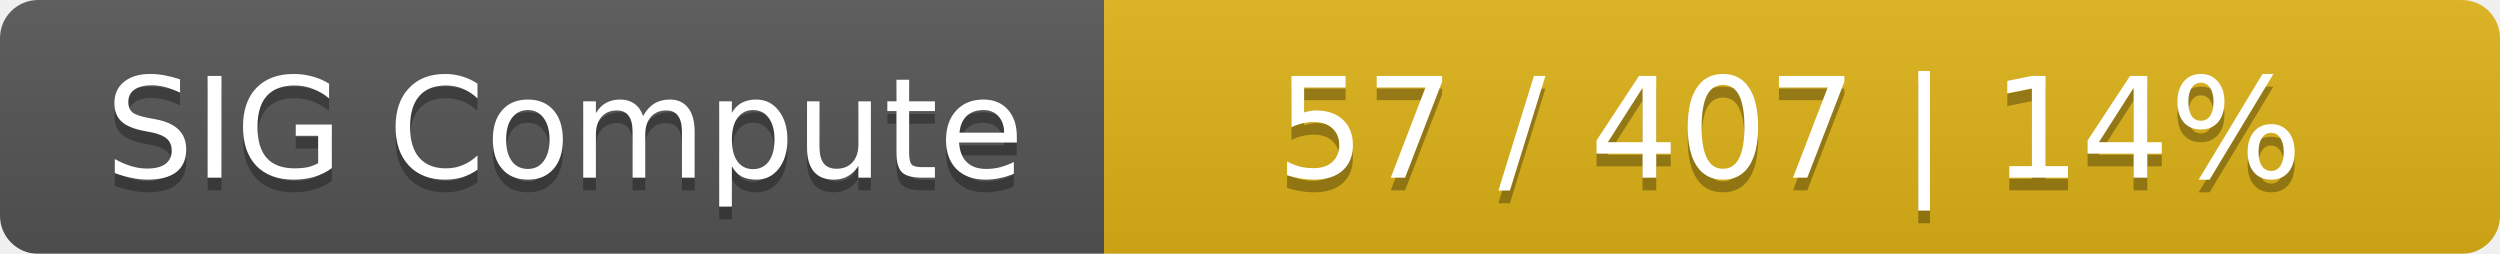
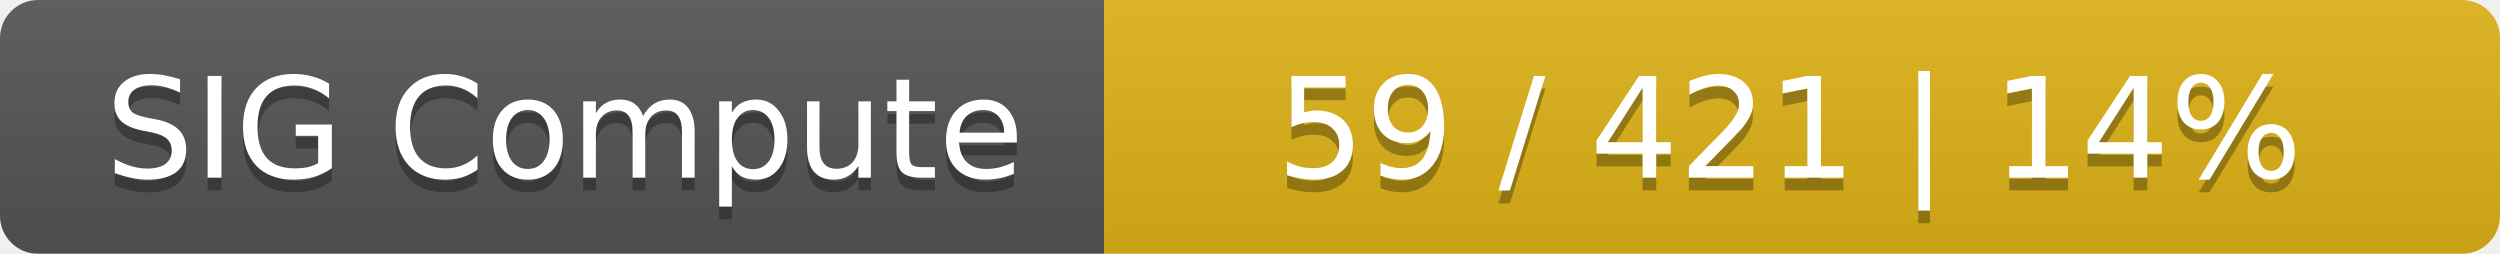
<svg xmlns="http://www.w3.org/2000/svg" width="197" height="20">
  <linearGradient id="smooth" x2="0" y2="100%">
    <stop offset="0" stop-color="#bbb" stop-opacity=".1" />
    <stop offset="1" stop-opacity=".1" />
  </linearGradient>
  <mask id="round">
    <rect width="197" height="20" rx="3" fill="#fff" />
  </mask>
  <g mask="url(#round)">
    <rect width="87" height="20" fill="#555" />
    <rect x="87" width="110" height="20" fill="#dfb317" />
    <rect width="197" height="20" fill="url(#smooth)" />
  </g>
  <g fill="#fff" text-anchor="middle" font-family="DejaVu Sans,Verdana,Geneva,sans-serif" font-size="11">
    <text x="44.5" y="15" fill="#010101" fill-opacity=".3">SIG Compute</text>
    <text x="44.5" y="14">SIG Compute</text>
-     <text x="141" y="15" fill="#010101" fill-opacity=".3">57 / 407    |    14%</text>
-     <text x="141" y="14">57 / 407    |    14%</text>
+     <text x="141" y="15" fill="#010101" fill-opacity=".3">59 / 421    |    14%</text>
+     <text x="141" y="14">59 / 421    |    14%</text>
  </g>
</svg>
